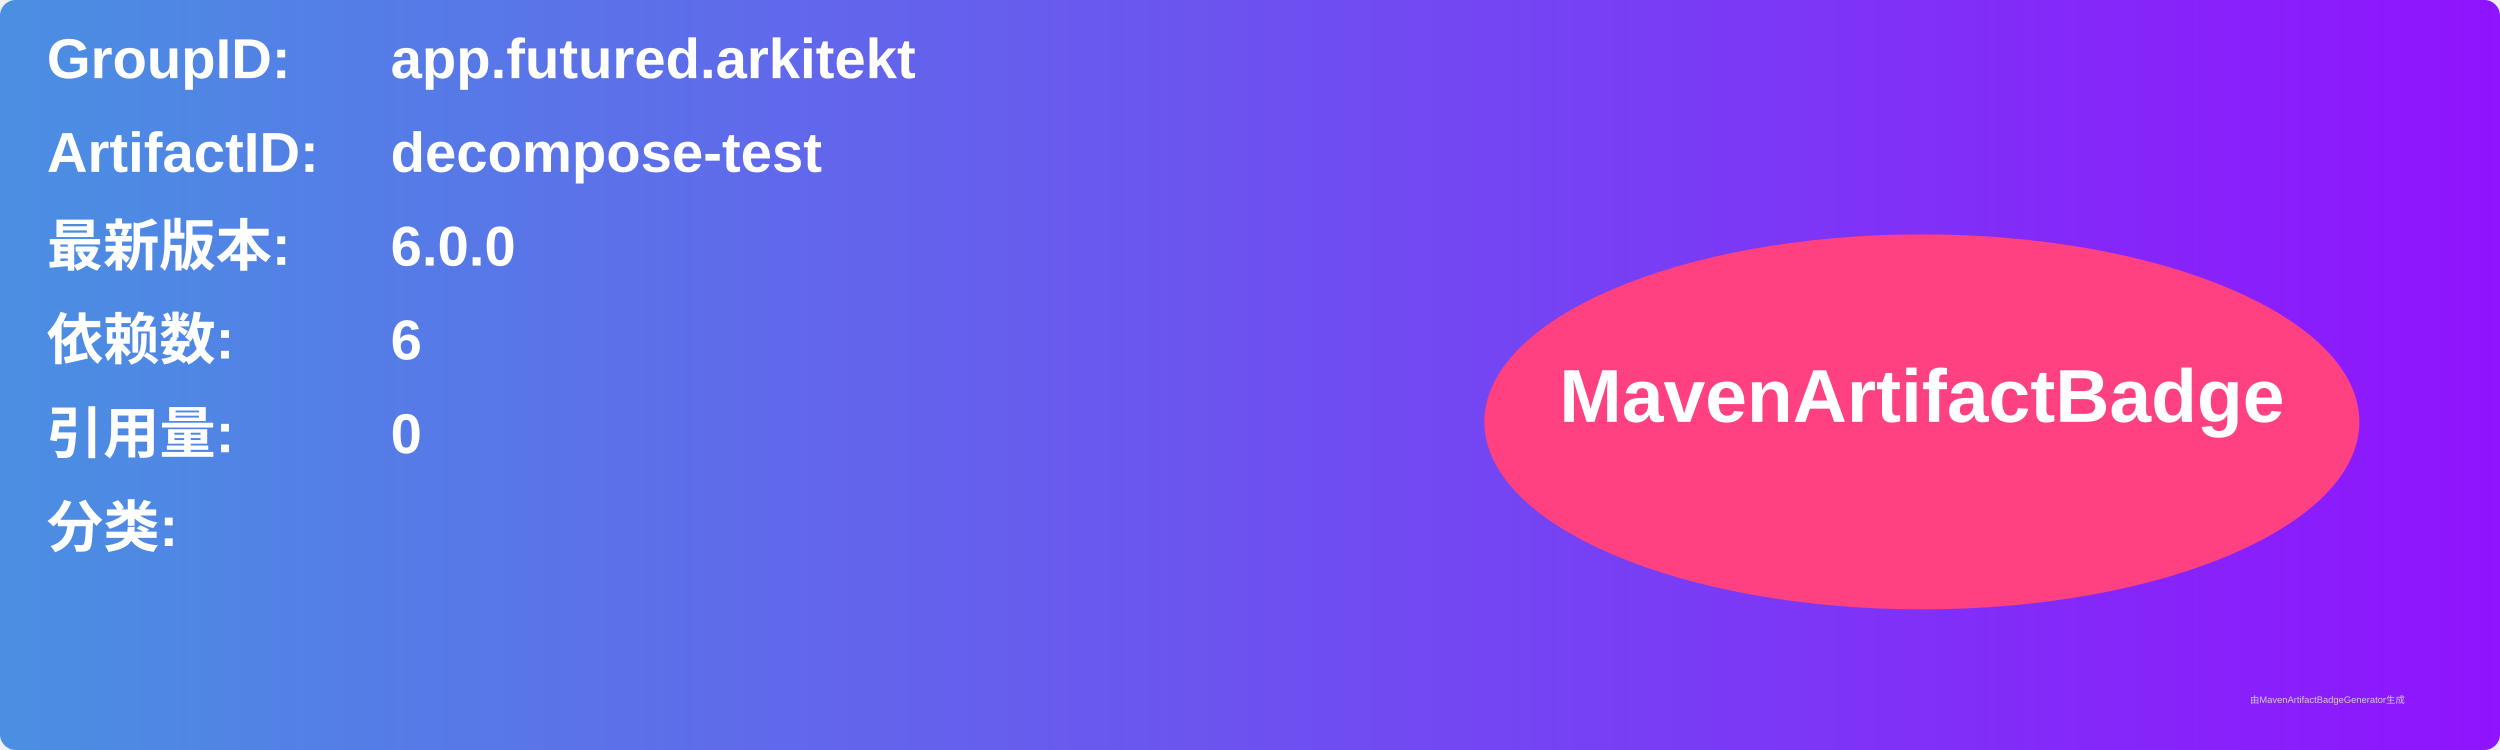
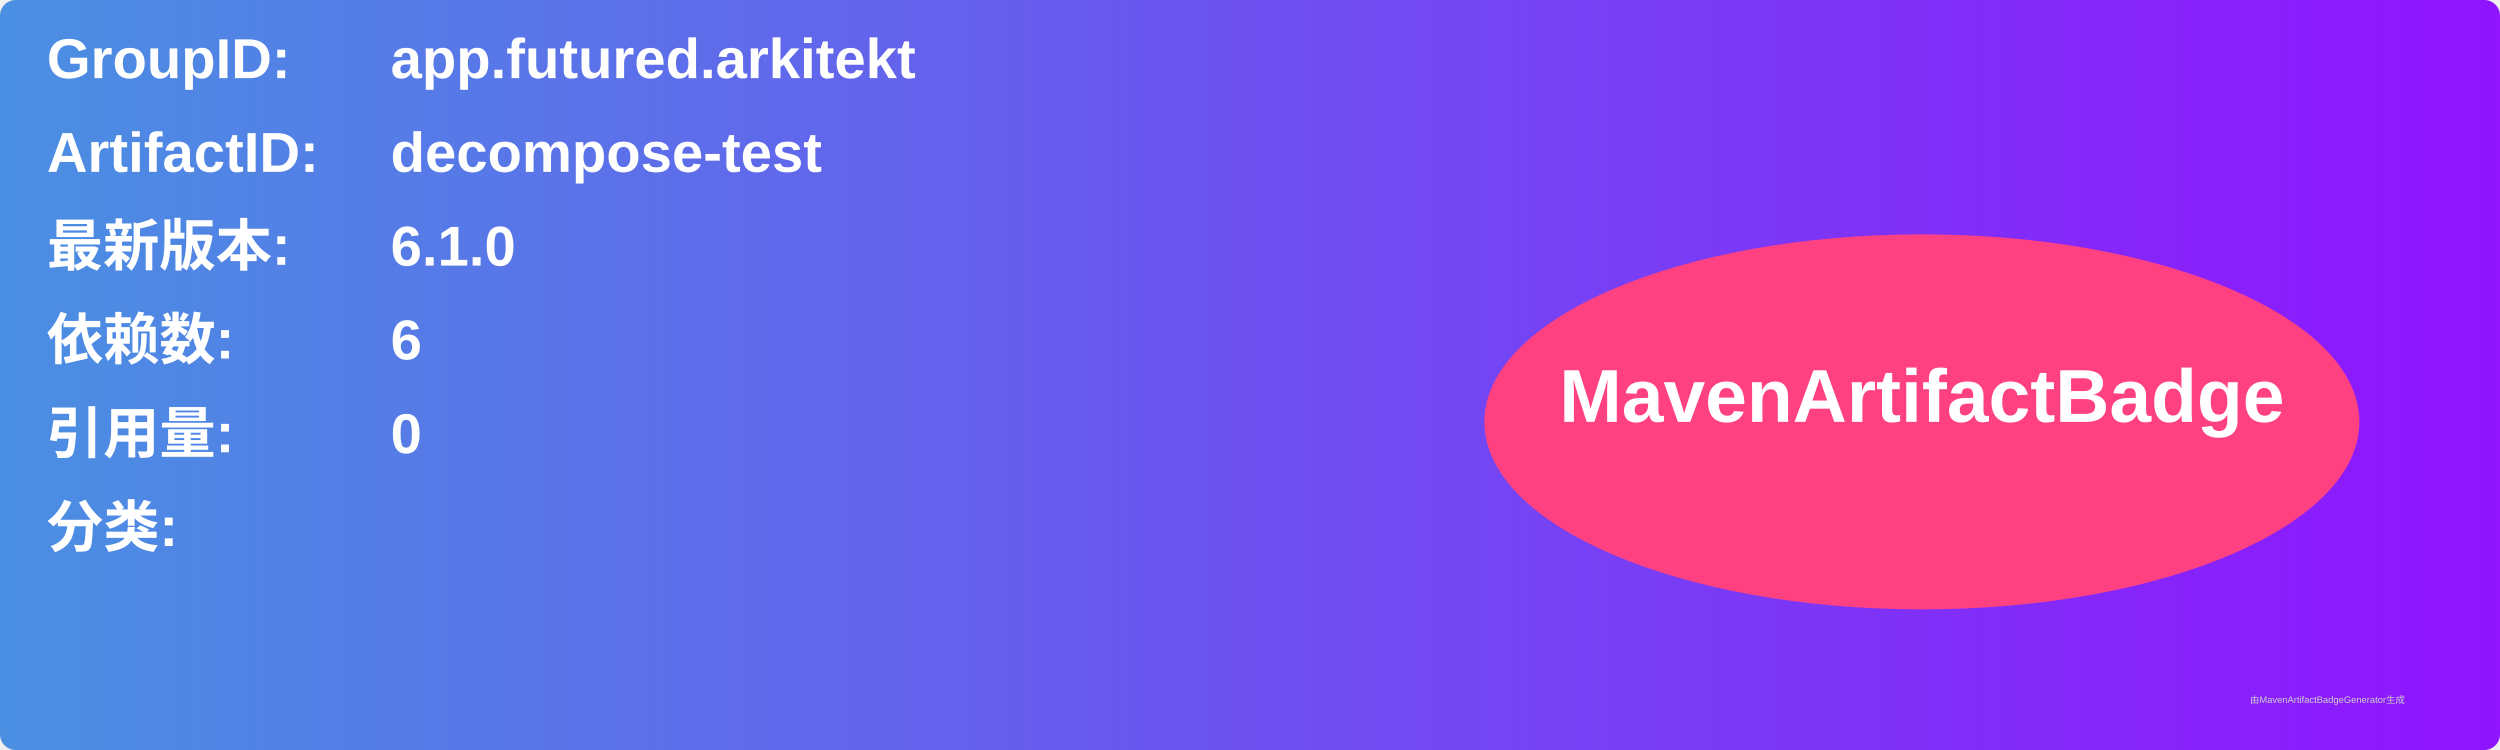
<svg xmlns="http://www.w3.org/2000/svg" width="800" height="240" viewBox="0 0 800 240">
  <linearGradient id="grad" x1="0%" y1="0%" x2="100%" y2="0%">
    <stop offset="0%" stop-color="#4a90e2" />
    <stop offset="100%" stop-color="#9013fe" />
  </linearGradient>
  <rect width="100%" height="100%" rx="5" ry="5" fill="url(#grad)" />
  <g transform="translate(15, 15)">
    <text x="0" y="10" font-family="Arial" font-size="18" fill="white" font-weight="bold" width="260">GroupID:</text>
    <text x="110" y="10" font-family="Arial" font-size="18" fill="white" font-weight="bold" width="460">app.futured.arkitekt</text>
    <text x="0" y="40" font-family="Arial" font-size="18" fill="white" font-weight="bold" width="260">ArtifactID:</text>
    <text x="110" y="40" font-family="Arial" font-size="18" fill="white" font-weight="bold" width="460">decompose-test</text>
    <text x="0" y="70" font-family="Arial" font-size="18" fill="white" font-weight="bold">最新版本:</text>
    <text x="110" y="70" font-family="Arial" font-size="18" fill="white" font-weight="bold">
-       <tspan font-weight="bold">6.0.0</tspan>
+       <tspan font-weight="bold">6.1.0</tspan>
    </text>
    <text x="0" y="100" font-family="Arial" font-size="18" fill="white" font-weight="bold">依赖数: </text>
    <text x="110" y="100" font-family="Arial" font-size="18" fill="white">
      <tspan font-weight="bold">6</tspan>
    </text>
    <text x="0" y="130" font-family="Arial" font-size="18" fill="white" font-weight="bold">引用量: </text>
    <text x="110" y="130" font-family="Arial" font-size="18" fill="white">
      <tspan font-weight="bold">0</tspan>
    </text>
    <text x="0" y="160" font-family="Arial" font-size="18" fill="white" font-weight="bold">分类:</text>
    <text x="10" y="190" font-family="Arial" font-size="10" fill="white">
      <tspan font-weight="bold" />
    </text>
    <ellipse cx="600" cy="120" rx="140" ry="60" fill="#ff4081" />
    <text x="600" y="120" text-anchor="middle" font-family="Arial" font-size="24" fill="white" font-weight="bold">MavenArtifactBadge</text>
  </g>
  <text x="720" y="225" font-family="Arial" font-size="3" fill="#d0d0d0">由MavenArtifactBadgeGenerator生成</text>
</svg>
